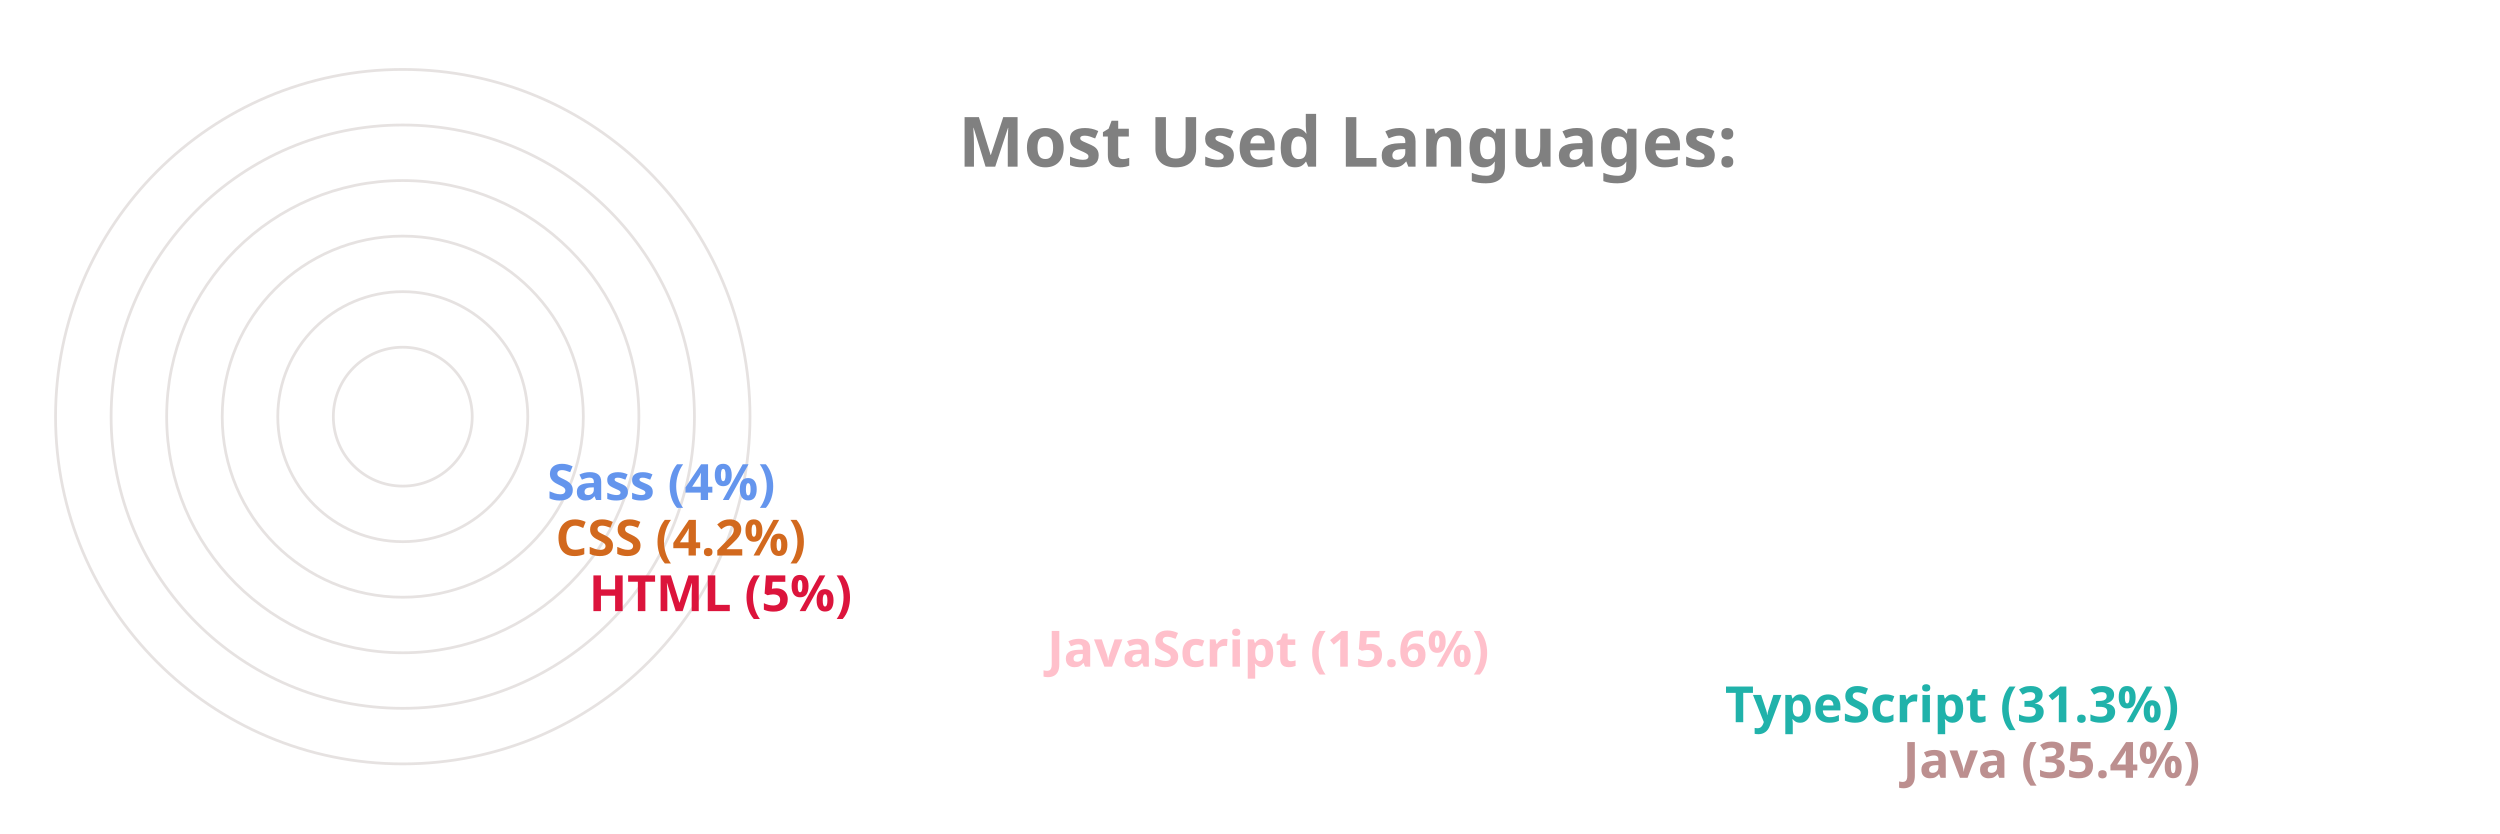
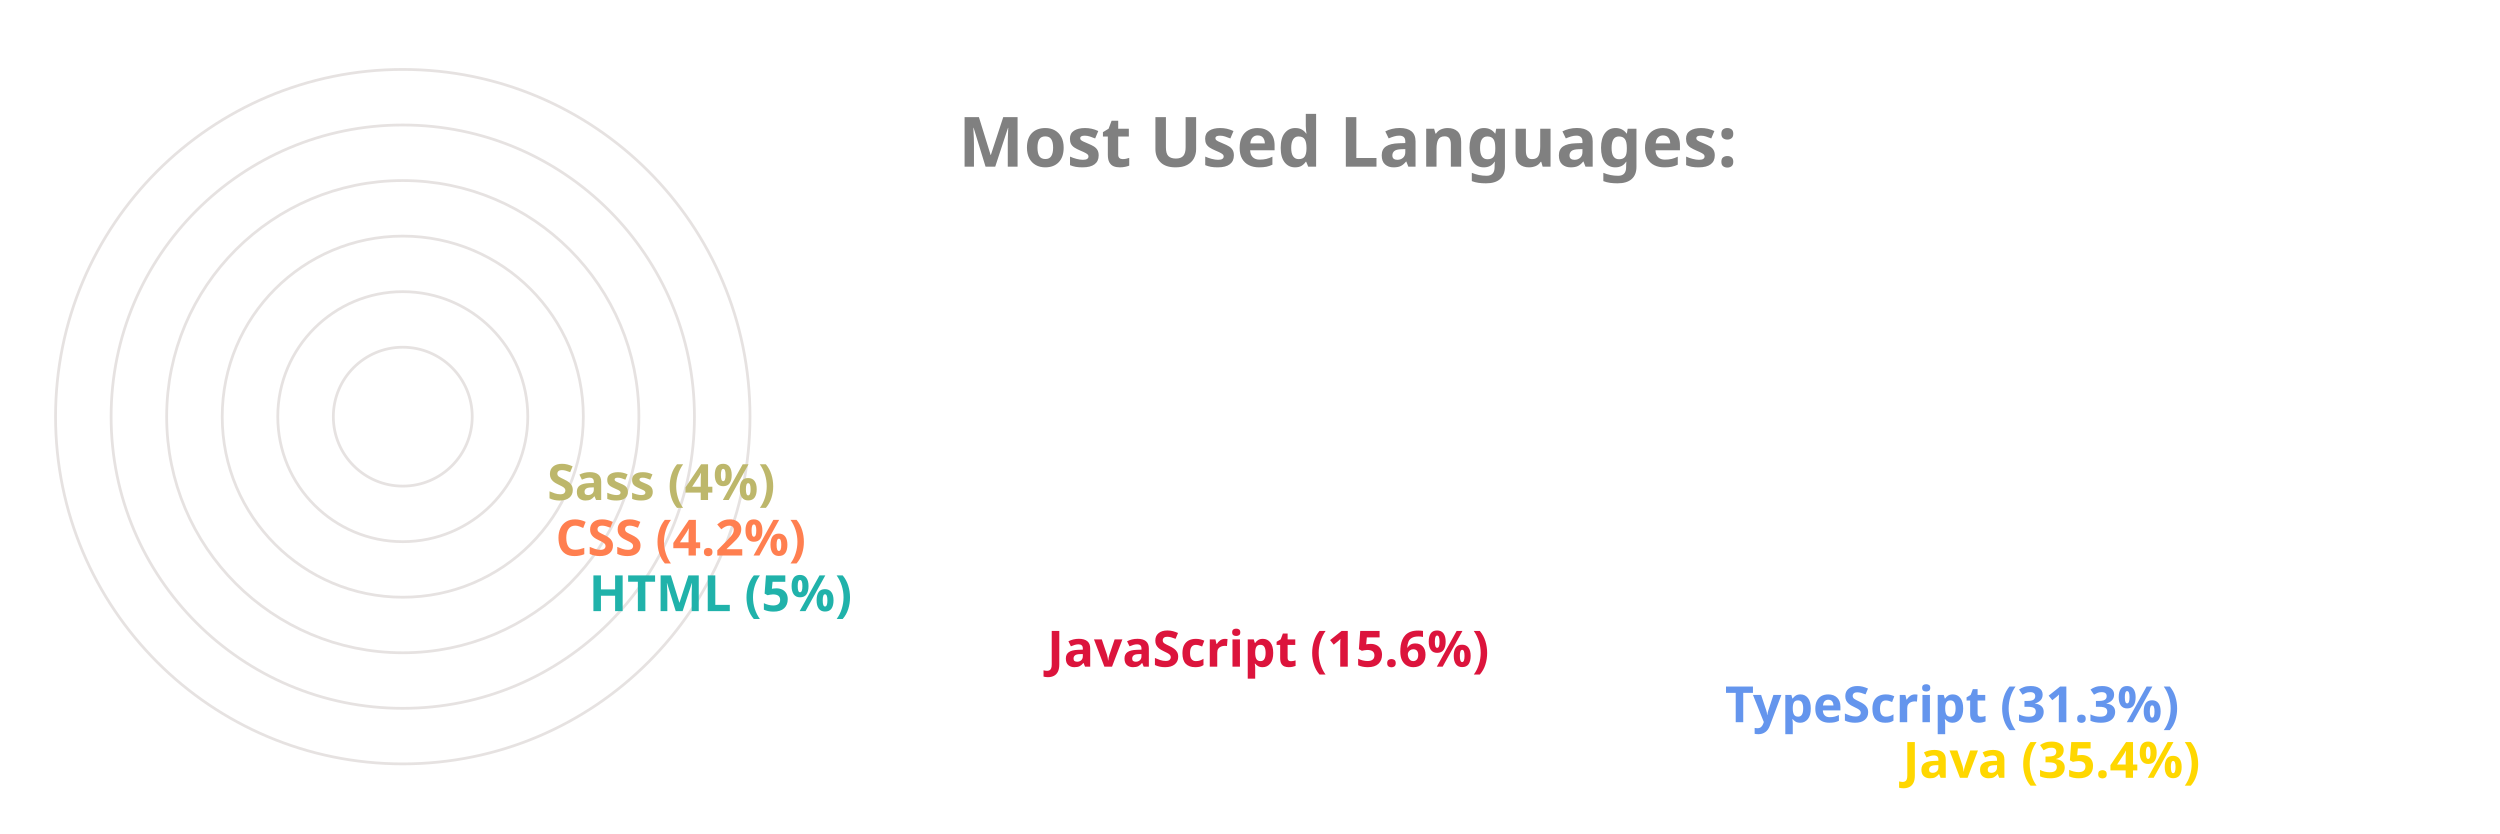
<svg xmlns="http://www.w3.org/2000/svg" viewBox="0 0 650 300" height="200px" width="600px">
  <style>
		.label {
			font: bold 25px sans-serif;
			color: #404040;
			-webkit-text-stroke: 1px white;
	  	}
		.name {
			font: bold 18px sans-serif;
			color: #404040;
	  	}

		.line {
			stroke-dasharray: 1000;
			stroke-dashoffset: 1000;
			animation: dash 3.5s ease-in-out forwards;	
			animation-iteration-count: infinite;
			animation-direction: alternate-reverse;
		}

		.path {
			stroke-dasharray: 1000;
			stroke-dashoffset: 1000;
			animation: dash 3.5s ease-in-out forwards;	
			animation-iteration-count: infinite;
			animation-direction: alternate-reverse;
		}
		  
		@keyframes dash {
			to {
				stroke-dashoffset: 0;
			}
		}

	</style>
  <g stroke="#E6E2E1" fill="none" stroke-width="1">
    <circle cx="20" cy="150" r="125" />
    <circle cx="20" cy="150" r="105" />
    <circle cx="20" cy="150" r="85" />
    <circle cx="20" cy="150" r="65" />
    <circle cx="20" cy="150" r="45" />
    <circle cx="20" cy="150" r="25" />
  </g>
  <g fill="none" stroke-width="20" class="line">
-     <line x2="550" y2="275" x1="20" y1="275" stroke="RosyBrown" />
-     <line x2="486" y2="255" x1="20" y1="255" stroke="LightSeaGreen" />
-     <line x2="242" y2="235" x1="20" y1="235" stroke="Pink" />
-     <line x2="77" y2="215" x1="20" y1="215" stroke="Crimson" />
-     <line x2="65" y2="195" x1="20" y1="195" stroke="Chocolate" />
-     <line x2="62" y2="175" x1="20" y1="175" stroke="CornflowerBlue" />
+     <line x2="550" y2="275" x1="20" y1="275" stroke="Gold" />
+     <line x2="486" y2="255" x1="20" y1="255" stroke="CornflowerBlue" />
+     <line x2="242" y2="235" x1="20" y1="235" stroke="Crimson" />
+     <line x2="77" y2="215" x1="20" y1="215" stroke="LightSeaGreen" />
+     <line x2="65" y2="195" x1="20" y1="195" stroke="Coral" />
+     <line x2="62" y2="175" x1="20" y1="175" stroke="DarkKhaki" />
  </g>
  <g fill="none" stroke-width="20" stroke-linecap="round" class="path">
-     <path d="M 20 275 A 125 125 45 0 1 -82 78" stroke="RosyBrown" />
-     <path d="M 20 255 A 105 105 45 0 1 -70 95" stroke="LightSeaGreen" />
-     <path d="M 20 235 A 85 85 45 0 1 -61 126" stroke="Pink" />
-     <path d="M 20 215 A 65 65 45 0 1 -44 144" stroke="Crimson" />
-     <path d="M 20 195 A 45 45 45 0 1 -24 146" stroke="Chocolate" />
-     <path d="M 20 175 A 25 25 45 0 1 -4 148" stroke="CornflowerBlue" />
+     <path d="M 20 275 A 125 125 45 0 1 -82 78" stroke="Gold" />
+     <path d="M 20 255 A 105 105 45 0 1 -70 95" stroke="CornflowerBlue" />
+     <path d="M 20 235 A 85 85 45 0 1 -61 126" stroke="Crimson" />
+     <path d="M 20 215 A 65 65 45 0 1 -44 144" stroke="LightSeaGreen" />
+     <path d="M 20 195 A 45 45 45 0 1 -24 146" stroke="Coral" />
+     <path d="M 20 175 A 25 25 45 0 1 -4 148" stroke="DarkKhaki" />
  </g>
  <g class="name">
-     <text x="560" y="280" fill="RosyBrown">Java (35.4%)</text>
-     <text x="496" y="260" fill="LightSeaGreen">TypeScript (31.3%)</text>
-     <text x="252" y="240" fill="Pink">JavaScript (15.6%)</text>
-     <text x="87" y="220" fill="Crimson">HTML (5%)</text>
-     <text x="75" y="200" fill="Chocolate">CSS (4.2%)</text>
-     <text x="72" y="180" fill="CornflowerBlue">Sass (4%)</text>
+     <text x="560" y="280" fill="Gold">Java (35.4%)</text>
+     <text x="496" y="260" fill="CornflowerBlue">TypeScript (31.3%)</text>
+     <text x="252" y="240" fill="Crimson">JavaScript (15.6%)</text>
+     <text x="87" y="220" fill="LightSeaGreen">HTML (5%)</text>
+     <text x="75" y="200" fill="Coral">CSS (4.2%)</text>
+     <text x="72" y="180" fill="DarkKhaki">Sass (4%)</text>
  </g>
  <g class="label">
    <text x="220" y="60" fill="grey">Most Used Languages:</text>
  </g>
</svg>
